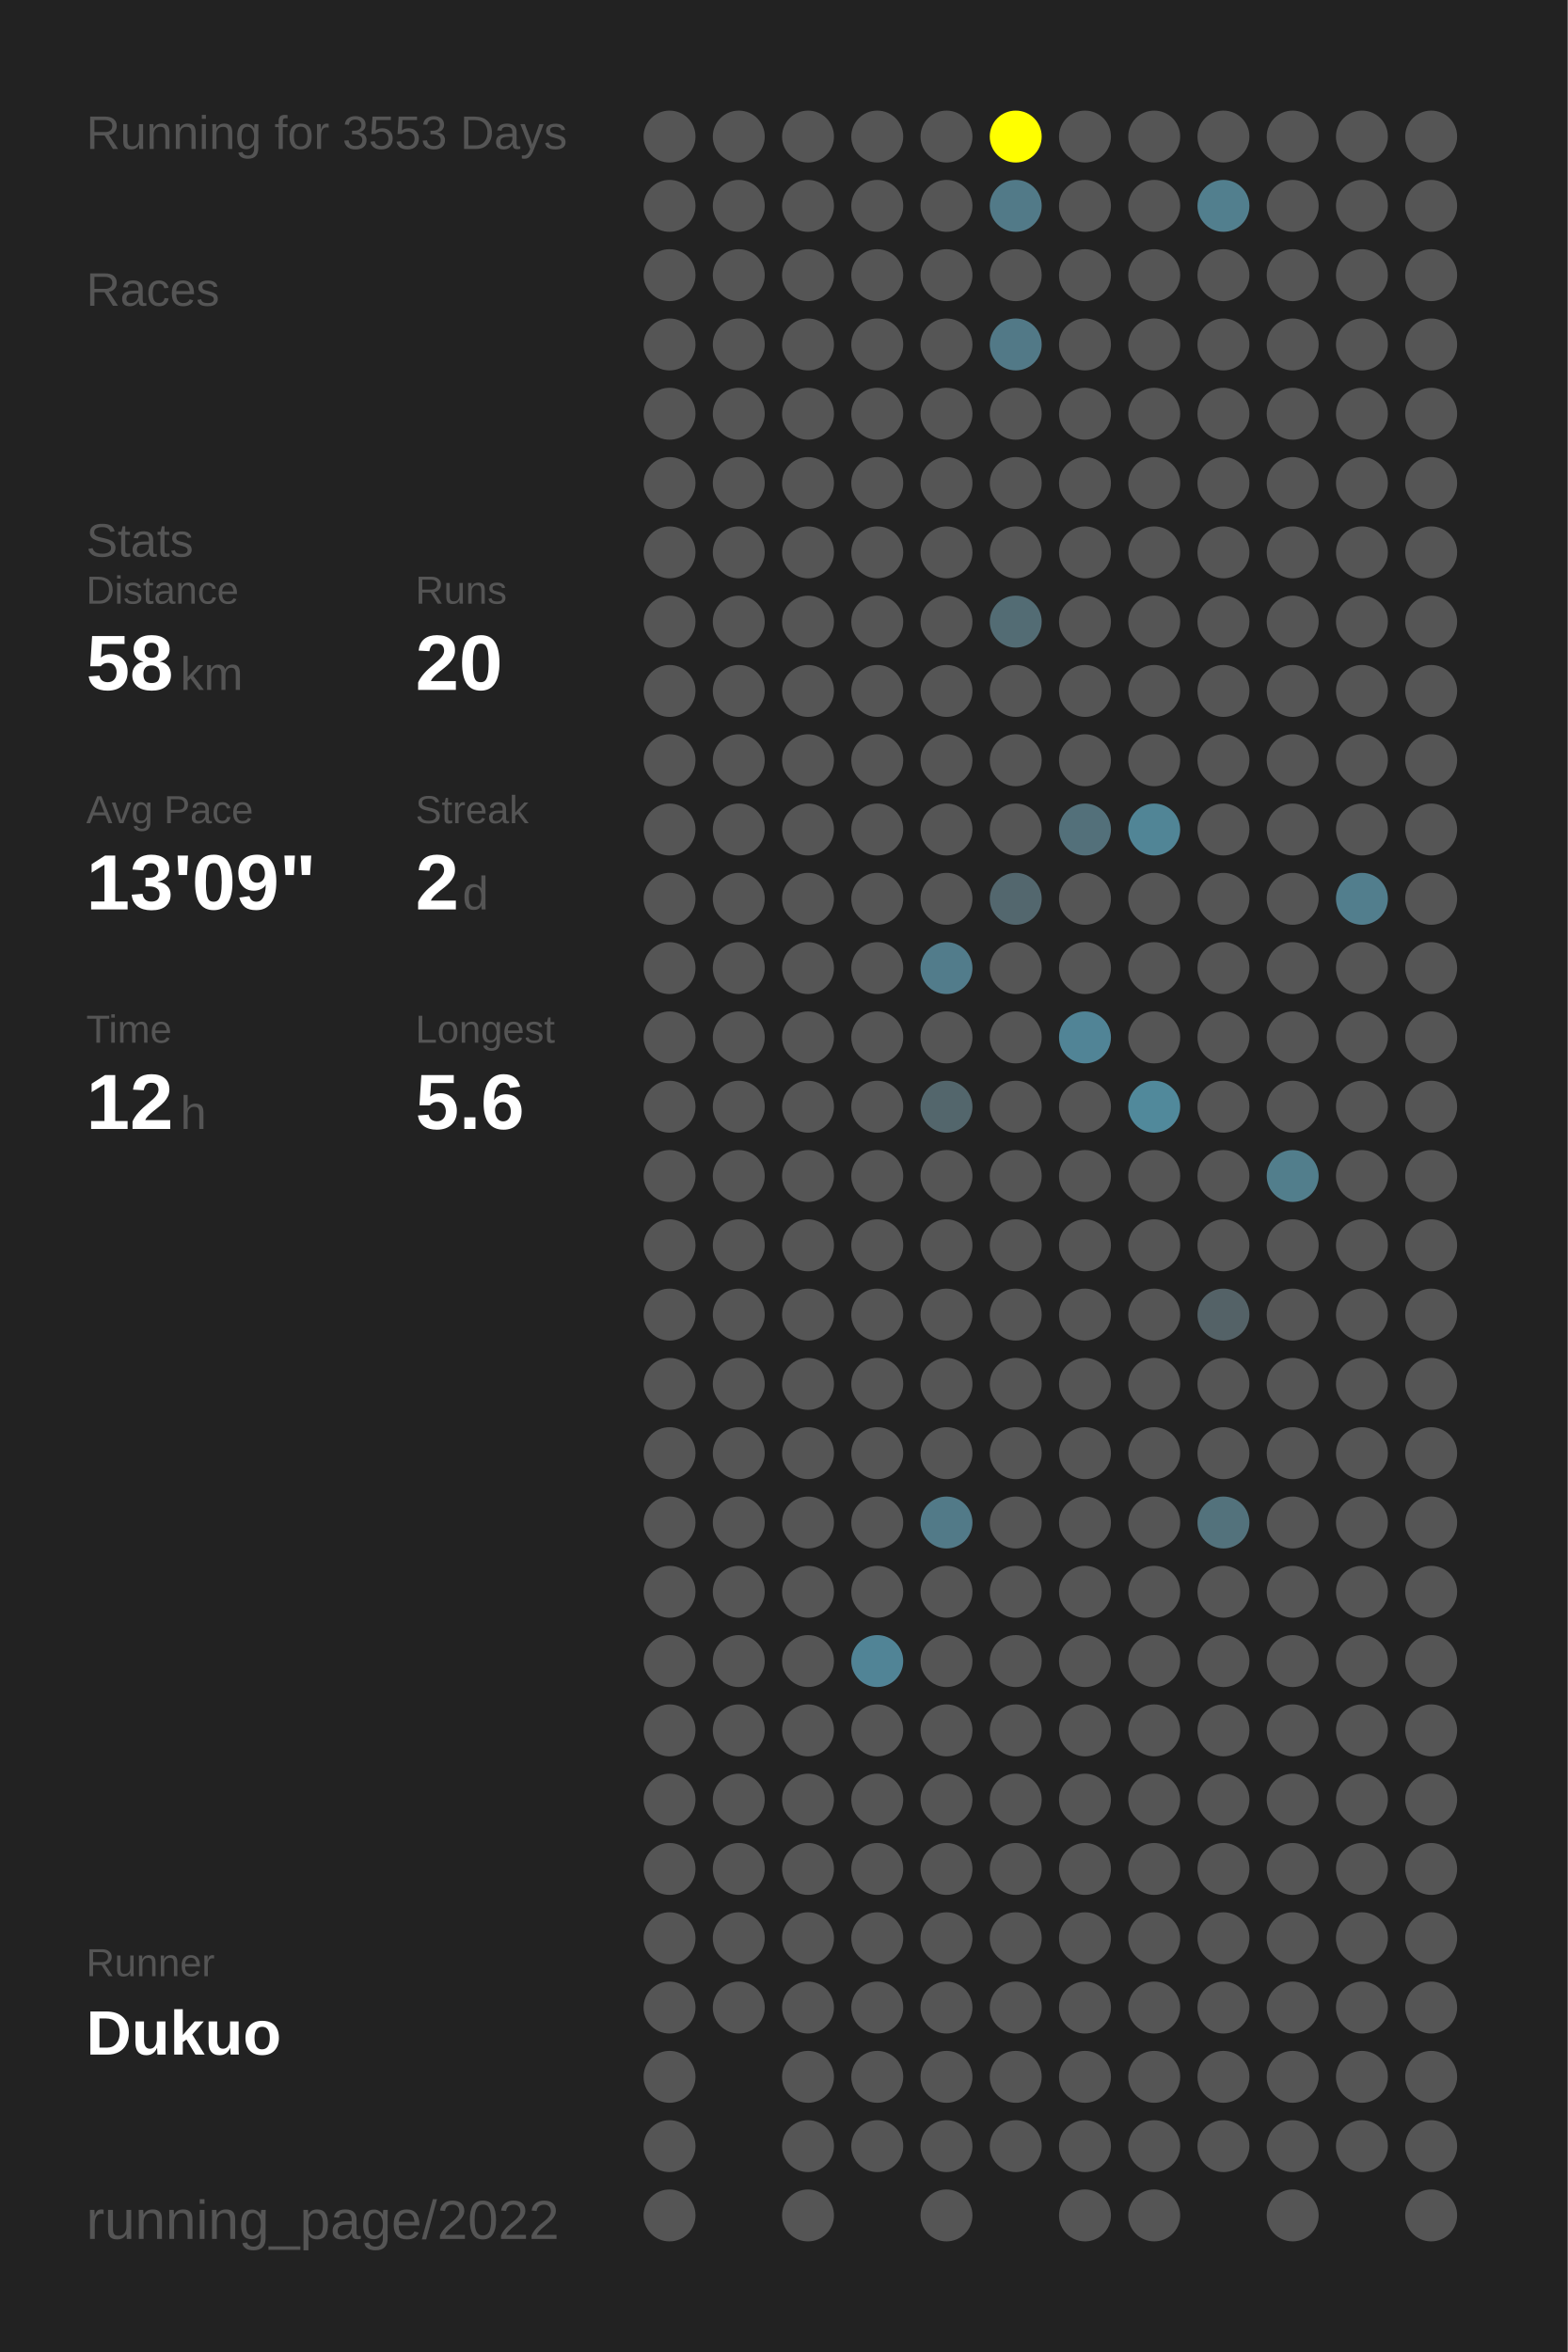
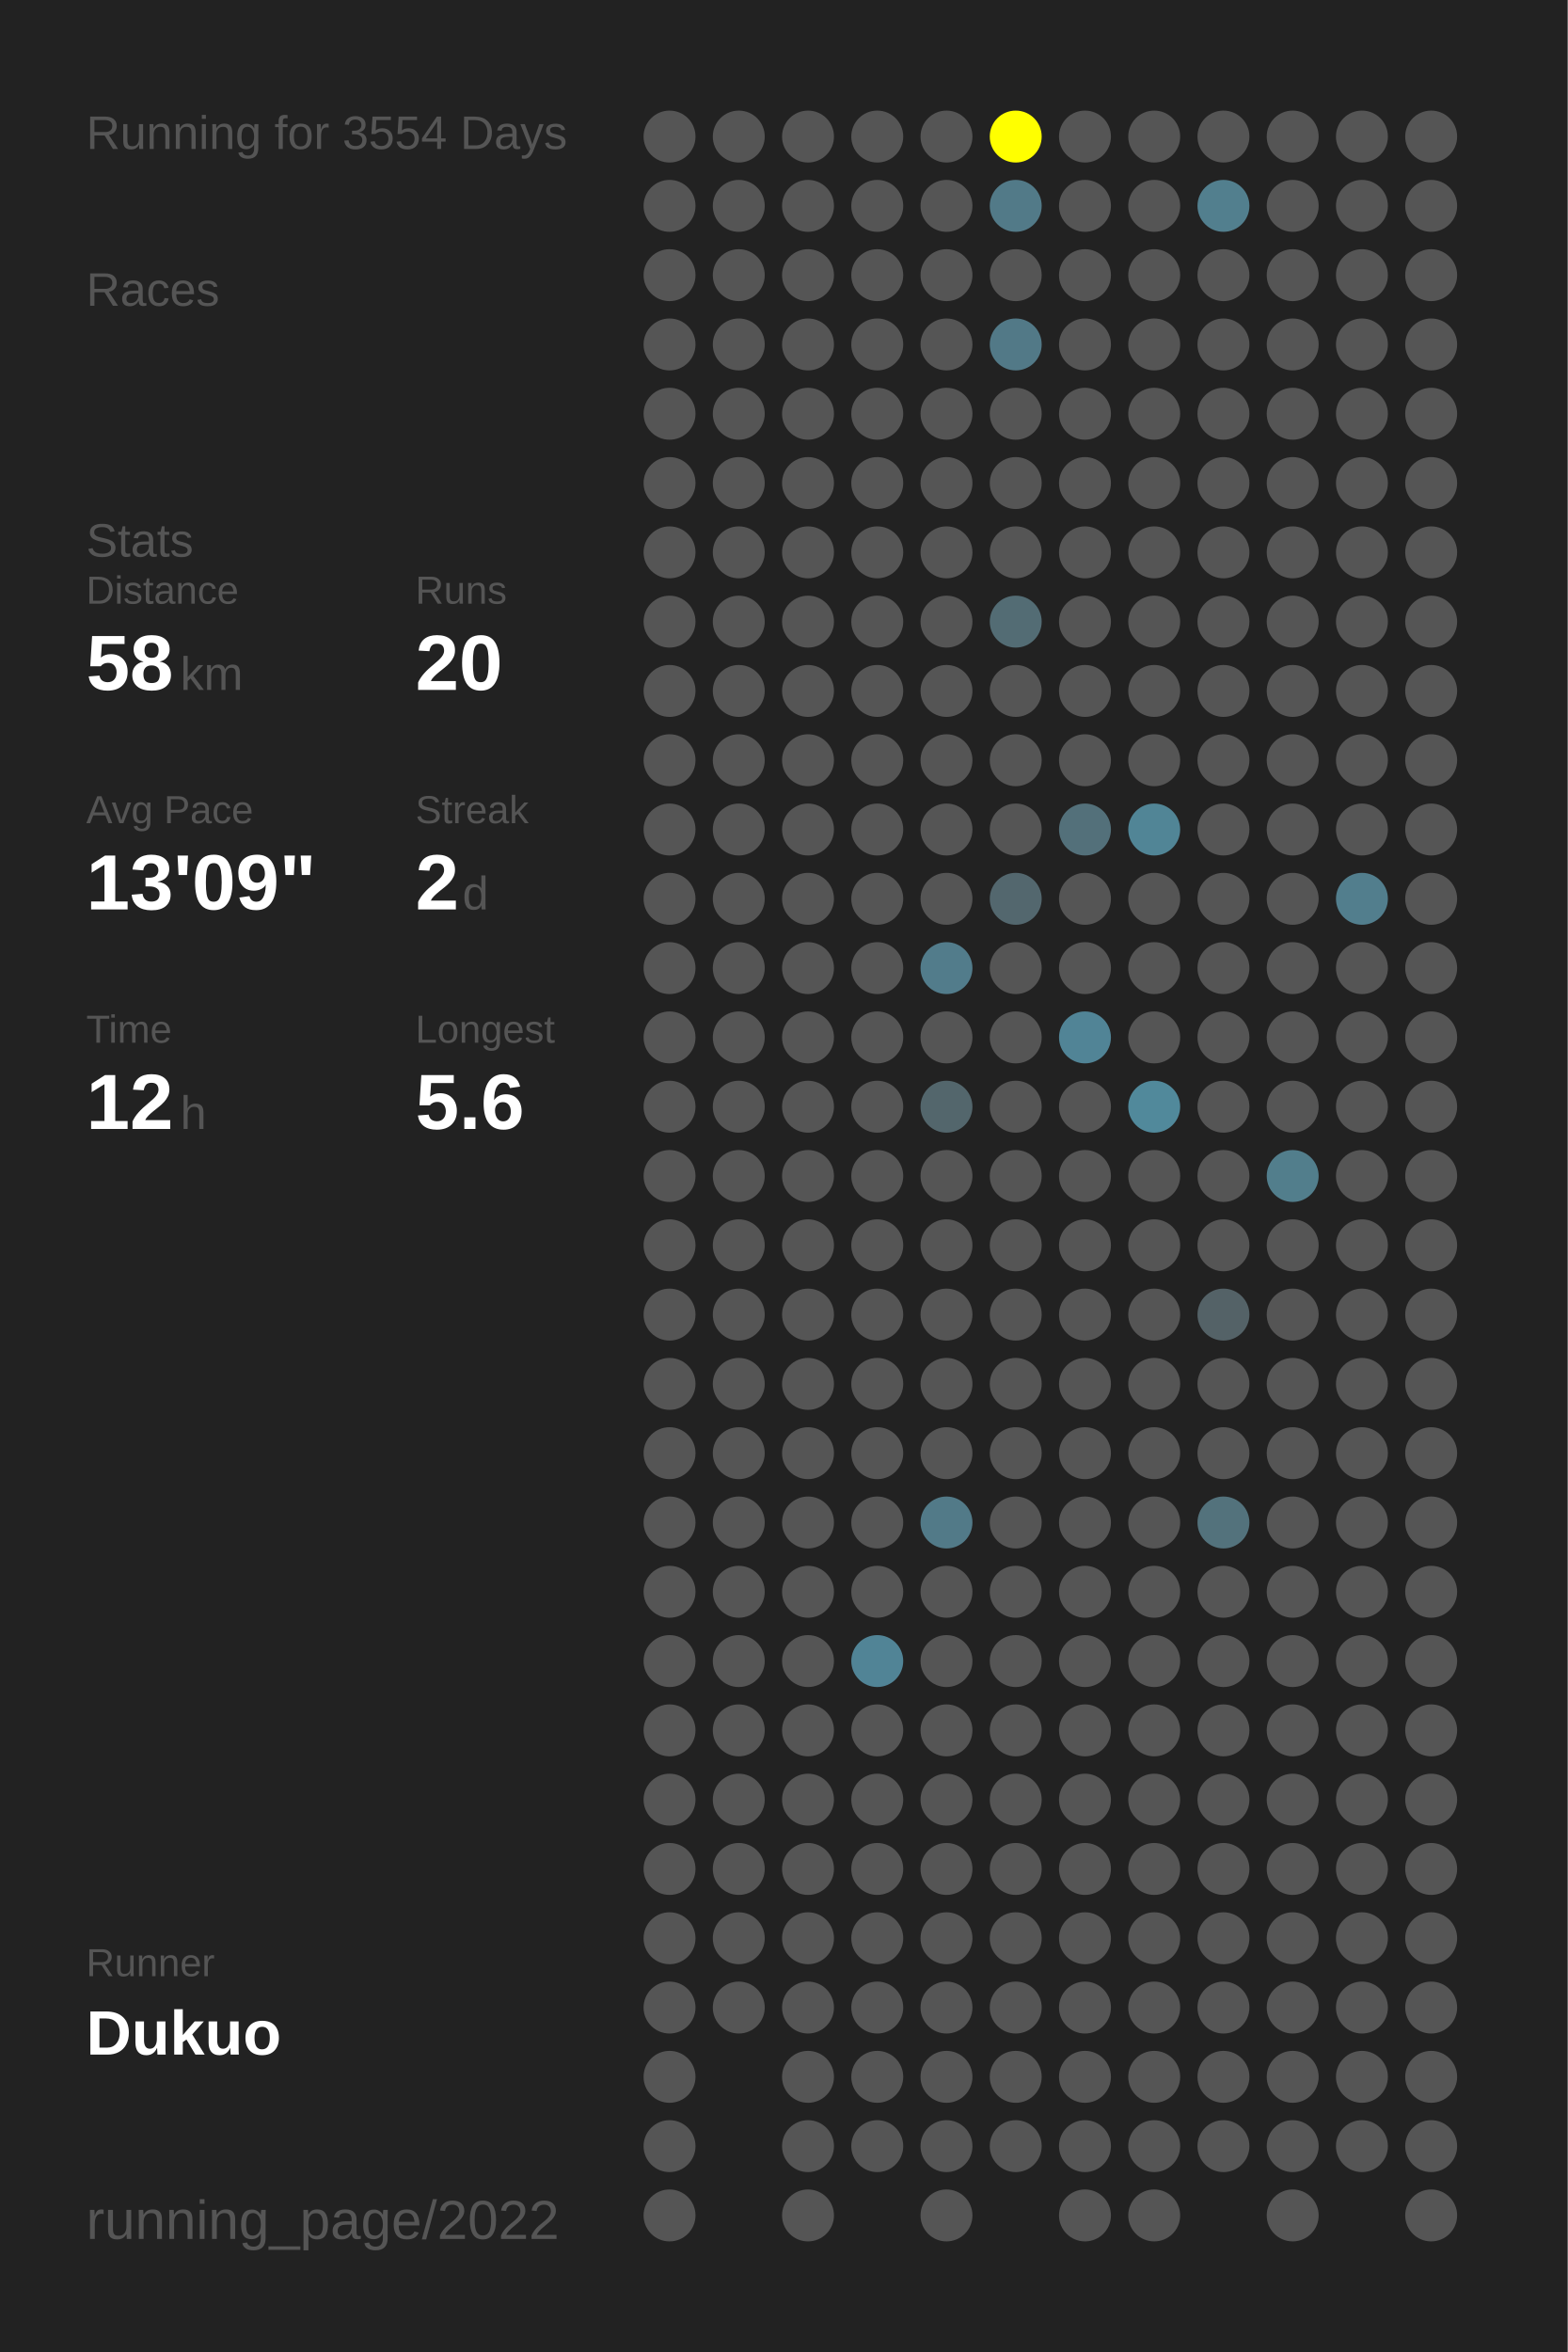
<svg xmlns="http://www.w3.org/2000/svg" baseProfile="full" height="300mm" version="1.1" viewBox="0,0,200,300" width="200mm">
  <defs />
  <rect fill="#222222" height="300" width="200" x="0" y="0" />
-   <text fill="#555555" style="font-size:6px; font-family:Arial;" x="11" y="19">Running for 3553 Days</text>
+   <text fill="#555555" style="font-size:6px; font-family:Arial;" x="11" y="19">Running for 3554 Days</text>
  <text fill="#555555" style="font-size:6px; font-family:Arial;" x="11" y="39">Races</text>
  <text fill="#555555" style="font-size:6px; font-family:Arial;" x="11" y="71">Stats</text>
  <text fill="#555555" style="font-size:5px; font-family:Arial;" x="11" y="77">Distance</text>
  <text fill="#FFFFFF" style="font-size:10px; font-family:Arial; font-weight:bold;" x="11" y="88">58</text>
  <text fill="#555555" style="font-size:6px; font-family:Arial;" x="23" y="88">km</text>
  <text fill="#555555" style="font-size:5px; font-family:Arial;" x="53" y="77">Runs</text>
  <text fill="#FFFFFF" style="font-size:10px; font-family:Arial; font-weight:bold;" x="53" y="88">20</text>
  <text fill="#555555" style="font-size:5px; font-family:Arial;" x="11" y="105">Avg Pace</text>
  <text fill="#FFFFFF" style="font-size:10px; font-family:Arial; font-weight:bold;" x="11" y="116">13'09"</text>
  <text fill="#555555" style="font-size:5px; font-family:Arial;" x="53" y="105">Streak</text>
  <text fill="#FFFFFF" style="font-size:10px; font-family:Arial; font-weight:bold;" x="53" y="116">2</text>
  <text fill="#555555" style="font-size:6px; font-family:Arial;" x="59" y="116">d</text>
  <text fill="#555555" style="font-size:5px; font-family:Arial;" x="11" y="133">Time</text>
  <text fill="#FFFFFF" style="font-size:10px; font-family:Arial; font-weight:bold;" x="11" y="144">12</text>
  <text fill="#555555" style="font-size:6px; font-family:Arial;" x="23" y="144">h</text>
  <text fill="#555555" style="font-size:5px; font-family:Arial;" x="53" y="133">Longest</text>
  <text fill="#FFFFFF" style="font-size:10px; font-family:Arial; font-weight:bold;" x="53" y="144">5.6</text>
  <text fill="#555555" style="font-size:5px; font-family:Arial;" x="11" y="252.065">Runner</text>
  <text fill="#FFFFFF" style="font-size:8px; font-family:Arial; font-weight:bold;" x="11" y="262.065">Dukuo</text>
  <text fill="#555555" style="font-size:7px; font-family:Arial;" x="11" y="285.581">running_page/2022</text>
  <circle cx="85.417" cy="17.419" fill="#555555" r="3.312" />
  <circle cx="85.417" cy="26.258" fill="#555555" r="3.312" />
  <circle cx="85.417" cy="35.097" fill="#555555" r="3.312" />
  <circle cx="85.417" cy="43.935" fill="#555555" r="3.312" />
  <circle cx="85.417" cy="52.774" fill="#555555" r="3.312" />
  <circle cx="85.417" cy="61.613" fill="#555555" r="3.312" />
  <circle cx="85.417" cy="70.452" fill="#555555" r="3.312" />
  <circle cx="85.417" cy="79.29" fill="#555555" r="3.312" />
  <circle cx="85.417" cy="88.129" fill="#555555" r="3.312" />
  <circle cx="85.417" cy="96.968" fill="#555555" r="3.312" />
  <circle cx="85.417" cy="105.806" fill="#555555" r="3.312" />
  <circle cx="85.417" cy="114.645" fill="#555555" r="3.312" />
  <circle cx="85.417" cy="123.484" fill="#555555" r="3.312" />
  <circle cx="85.417" cy="132.323" fill="#555555" r="3.312" />
  <circle cx="85.417" cy="141.161" fill="#555555" r="3.312" />
  <circle cx="85.417" cy="150" fill="#555555" r="3.312" />
  <circle cx="85.417" cy="158.839" fill="#555555" r="3.312" />
  <circle cx="85.417" cy="167.677" fill="#555555" r="3.312" />
  <circle cx="85.417" cy="176.516" fill="#555555" r="3.312" />
  <circle cx="85.417" cy="185.355" fill="#555555" r="3.312" />
  <circle cx="85.417" cy="194.194" fill="#555555" r="3.312" />
  <circle cx="85.417" cy="203.032" fill="#555555" r="3.312" />
  <circle cx="85.417" cy="211.871" fill="#555555" r="3.312" />
  <circle cx="85.417" cy="220.71" fill="#555555" r="3.312" />
  <circle cx="85.417" cy="229.548" fill="#555555" r="3.312" />
  <circle cx="85.417" cy="238.387" fill="#555555" r="3.312" />
  <circle cx="85.417" cy="247.226" fill="#555555" r="3.312" />
  <circle cx="85.417" cy="256.065" fill="#555555" r="3.312" />
  <circle cx="85.417" cy="264.903" fill="#555555" r="3.312" />
  <circle cx="85.417" cy="273.742" fill="#555555" r="3.312" />
  <circle cx="85.417" cy="282.581" fill="#555555" r="3.312" />
  <circle cx="94.25" cy="17.419" fill="#555555" r="3.312" />
  <circle cx="94.25" cy="26.258" fill="#555555" r="3.312" />
  <circle cx="94.25" cy="35.097" fill="#555555" r="3.312" />
  <circle cx="94.25" cy="43.935" fill="#555555" r="3.312" />
  <circle cx="94.25" cy="52.774" fill="#555555" r="3.312" />
  <circle cx="94.25" cy="61.613" fill="#555555" r="3.312" />
  <circle cx="94.25" cy="70.452" fill="#555555" r="3.312" />
  <circle cx="94.25" cy="79.29" fill="#555555" r="3.312" />
  <circle cx="94.25" cy="88.129" fill="#555555" r="3.312" />
  <circle cx="94.25" cy="96.968" fill="#555555" r="3.312" />
  <circle cx="94.25" cy="105.806" fill="#555555" r="3.312" />
  <circle cx="94.25" cy="114.645" fill="#555555" r="3.312" />
  <circle cx="94.25" cy="123.484" fill="#555555" r="3.312" />
  <circle cx="94.25" cy="132.323" fill="#555555" r="3.312" />
  <circle cx="94.25" cy="141.161" fill="#555555" r="3.312" />
  <circle cx="94.25" cy="150" fill="#555555" r="3.312" />
  <circle cx="94.25" cy="158.839" fill="#555555" r="3.312" />
  <circle cx="94.25" cy="167.677" fill="#555555" r="3.312" />
  <circle cx="94.25" cy="176.516" fill="#555555" r="3.312" />
  <circle cx="94.25" cy="185.355" fill="#555555" r="3.312" />
  <circle cx="94.25" cy="194.194" fill="#555555" r="3.312" />
  <circle cx="94.25" cy="203.032" fill="#555555" r="3.312" />
  <circle cx="94.25" cy="211.871" fill="#555555" r="3.312" />
  <circle cx="94.25" cy="220.71" fill="#555555" r="3.312" />
  <circle cx="94.25" cy="229.548" fill="#555555" r="3.312" />
  <circle cx="94.25" cy="238.387" fill="#555555" r="3.312" />
  <circle cx="94.25" cy="247.226" fill="#555555" r="3.312" />
  <circle cx="94.25" cy="256.065" fill="#555555" r="3.312" />
  <circle cx="103.083" cy="17.419" fill="#555555" r="3.312" />
  <circle cx="103.083" cy="26.258" fill="#555555" r="3.312" />
  <circle cx="103.083" cy="35.097" fill="#555555" r="3.312" />
  <circle cx="103.083" cy="43.935" fill="#555555" r="3.312" />
  <circle cx="103.083" cy="52.774" fill="#555555" r="3.312" />
  <circle cx="103.083" cy="61.613" fill="#555555" r="3.312" />
  <circle cx="103.083" cy="70.452" fill="#555555" r="3.312" />
  <circle cx="103.083" cy="79.29" fill="#555555" r="3.312" />
  <circle cx="103.083" cy="88.129" fill="#555555" r="3.312" />
  <circle cx="103.083" cy="96.968" fill="#555555" r="3.312" />
  <circle cx="103.083" cy="105.806" fill="#555555" r="3.312" />
  <circle cx="103.083" cy="114.645" fill="#555555" r="3.312" />
  <circle cx="103.083" cy="123.484" fill="#555555" r="3.312" />
  <circle cx="103.083" cy="132.323" fill="#555555" r="3.312" />
  <circle cx="103.083" cy="141.161" fill="#555555" r="3.312" />
  <circle cx="103.083" cy="150" fill="#555555" r="3.312" />
  <circle cx="103.083" cy="158.839" fill="#555555" r="3.312" />
  <circle cx="103.083" cy="167.677" fill="#555555" r="3.312" />
  <circle cx="103.083" cy="176.516" fill="#555555" r="3.312" />
  <circle cx="103.083" cy="185.355" fill="#555555" r="3.312" />
  <circle cx="103.083" cy="194.194" fill="#555555" r="3.312" />
  <circle cx="103.083" cy="203.032" fill="#555555" r="3.312" />
  <circle cx="103.083" cy="211.871" fill="#555555" r="3.312" />
  <circle cx="103.083" cy="220.71" fill="#555555" r="3.312" />
  <circle cx="103.083" cy="229.548" fill="#555555" r="3.312" />
  <circle cx="103.083" cy="238.387" fill="#555555" r="3.312" />
  <circle cx="103.083" cy="247.226" fill="#555555" r="3.312" />
  <circle cx="103.083" cy="256.065" fill="#555555" r="3.312" />
  <circle cx="103.083" cy="264.903" fill="#555555" r="3.312" />
  <circle cx="103.083" cy="273.742" fill="#555555" r="3.312" />
  <circle cx="103.083" cy="282.581" fill="#555555" r="3.312" />
  <circle cx="111.917" cy="17.419" fill="#555555" r="3.312" />
  <circle cx="111.917" cy="26.258" fill="#555555" r="3.312" />
  <circle cx="111.917" cy="35.097" fill="#555555" r="3.312" />
  <circle cx="111.917" cy="43.935" fill="#555555" r="3.312" />
  <circle cx="111.917" cy="52.774" fill="#555555" r="3.312" />
  <circle cx="111.917" cy="61.613" fill="#555555" r="3.312" />
  <circle cx="111.917" cy="70.452" fill="#555555" r="3.312" />
  <circle cx="111.917" cy="79.29" fill="#555555" r="3.312" />
  <circle cx="111.917" cy="88.129" fill="#555555" r="3.312" />
  <circle cx="111.917" cy="96.968" fill="#555555" r="3.312" />
  <circle cx="111.917" cy="105.806" fill="#555555" r="3.312" />
  <circle cx="111.917" cy="114.645" fill="#555555" r="3.312" />
  <circle cx="111.917" cy="123.484" fill="#555555" r="3.312" />
  <circle cx="111.917" cy="132.323" fill="#555555" r="3.312" />
  <circle cx="111.917" cy="141.161" fill="#555555" r="3.312" />
  <circle cx="111.917" cy="150" fill="#555555" r="3.312" />
  <circle cx="111.917" cy="158.839" fill="#555555" r="3.312" />
  <circle cx="111.917" cy="167.677" fill="#555555" r="3.312" />
  <circle cx="111.917" cy="176.516" fill="#555555" r="3.312" />
  <circle cx="111.917" cy="185.355" fill="#555555" r="3.312" />
  <circle cx="111.917" cy="194.194" fill="#555555" r="3.312" />
  <circle cx="111.917" cy="203.032" fill="#555555" r="3.312" />
  <circle cx="111.917" cy="211.871" fill="#518496" r="3.312" />
  <circle cx="111.917" cy="220.71" fill="#555555" r="3.312" />
  <circle cx="111.917" cy="229.548" fill="#555555" r="3.312" />
  <circle cx="111.917" cy="238.387" fill="#555555" r="3.312" />
  <circle cx="111.917" cy="247.226" fill="#555555" r="3.312" />
  <circle cx="111.917" cy="256.065" fill="#555555" r="3.312" />
  <circle cx="111.917" cy="264.903" fill="#555555" r="3.312" />
  <circle cx="111.917" cy="273.742" fill="#555555" r="3.312" />
  <circle cx="120.75" cy="17.419" fill="#555555" r="3.312" />
  <circle cx="120.75" cy="26.258" fill="#555555" r="3.312" />
  <circle cx="120.75" cy="35.097" fill="#555555" r="3.312" />
  <circle cx="120.75" cy="43.935" fill="#555555" r="3.312" />
  <circle cx="120.75" cy="52.774" fill="#555555" r="3.312" />
  <circle cx="120.75" cy="61.613" fill="#555555" r="3.312" />
  <circle cx="120.75" cy="70.452" fill="#555555" r="3.312" />
  <circle cx="120.75" cy="79.29" fill="#555555" r="3.312" />
  <circle cx="120.75" cy="88.129" fill="#555555" r="3.312" />
  <circle cx="120.75" cy="96.968" fill="#555555" r="3.312" />
  <circle cx="120.75" cy="105.806" fill="#555555" r="3.312" />
  <circle cx="120.75" cy="114.645" fill="#555555" r="3.312" />
  <circle cx="120.75" cy="123.484" fill="#527c8b" r="3.312" />
  <circle cx="120.75" cy="132.323" fill="#555555" r="3.312" />
  <circle cx="120.75" cy="141.161" fill="#53666c" r="3.312" />
  <circle cx="120.75" cy="150" fill="#555555" r="3.312" />
  <circle cx="120.75" cy="158.839" fill="#555555" r="3.312" />
  <circle cx="120.75" cy="167.677" fill="#555555" r="3.312" />
  <circle cx="120.75" cy="176.516" fill="#555555" r="3.312" />
  <circle cx="120.75" cy="185.355" fill="#555555" r="3.312" />
  <circle cx="120.75" cy="194.194" fill="#527a88" r="3.312" />
  <circle cx="120.75" cy="203.032" fill="#555555" r="3.312" />
  <circle cx="120.75" cy="211.871" fill="#555555" r="3.312" />
  <circle cx="120.75" cy="220.71" fill="#555555" r="3.312" />
  <circle cx="120.75" cy="229.548" fill="#555555" r="3.312" />
  <circle cx="120.75" cy="238.387" fill="#555555" r="3.312" />
  <circle cx="120.75" cy="247.226" fill="#555555" r="3.312" />
  <circle cx="120.75" cy="256.065" fill="#555555" r="3.312" />
  <circle cx="120.75" cy="264.903" fill="#555555" r="3.312" />
  <circle cx="120.75" cy="273.742" fill="#555555" r="3.312" />
  <circle cx="120.75" cy="282.581" fill="#555555" r="3.312" />
  <circle cx="129.583" cy="17.419" fill="#FFFF00" r="3.312" />
  <circle cx="129.583" cy="26.258" fill="#527a88" r="3.312" />
  <circle cx="129.583" cy="35.097" fill="#555555" r="3.312" />
  <circle cx="129.583" cy="43.935" fill="#527987" r="3.312" />
  <circle cx="129.583" cy="52.774" fill="#555555" r="3.312" />
  <circle cx="129.583" cy="61.613" fill="#555555" r="3.312" />
  <circle cx="129.583" cy="70.452" fill="#555555" r="3.312" />
  <circle cx="129.583" cy="79.29" fill="#536c74" r="3.312" />
  <circle cx="129.583" cy="88.129" fill="#555555" r="3.312" />
  <circle cx="129.583" cy="96.968" fill="#555555" r="3.312" />
  <circle cx="129.583" cy="105.806" fill="#555555" r="3.312" />
  <circle cx="129.583" cy="114.645" fill="#53676e" r="3.312" />
  <circle cx="129.583" cy="123.484" fill="#555555" r="3.312" />
  <circle cx="129.583" cy="132.323" fill="#555555" r="3.312" />
  <circle cx="129.583" cy="141.161" fill="#555555" r="3.312" />
  <circle cx="129.583" cy="150" fill="#555555" r="3.312" />
  <circle cx="129.583" cy="158.839" fill="#555555" r="3.312" />
  <circle cx="129.583" cy="167.677" fill="#555555" r="3.312" />
  <circle cx="129.583" cy="176.516" fill="#555555" r="3.312" />
  <circle cx="129.583" cy="185.355" fill="#555555" r="3.312" />
  <circle cx="129.583" cy="194.194" fill="#555555" r="3.312" />
  <circle cx="129.583" cy="203.032" fill="#555555" r="3.312" />
  <circle cx="129.583" cy="211.871" fill="#555555" r="3.312" />
  <circle cx="129.583" cy="220.71" fill="#555555" r="3.312" />
  <circle cx="129.583" cy="229.548" fill="#555555" r="3.312" />
  <circle cx="129.583" cy="238.387" fill="#555555" r="3.312" />
  <circle cx="129.583" cy="247.226" fill="#555555" r="3.312" />
  <circle cx="129.583" cy="256.065" fill="#555555" r="3.312" />
  <circle cx="129.583" cy="264.903" fill="#555555" r="3.312" />
  <circle cx="129.583" cy="273.742" fill="#555555" r="3.312" />
  <circle cx="138.417" cy="17.419" fill="#555555" r="3.312" />
  <circle cx="138.417" cy="26.258" fill="#555555" r="3.312" />
  <circle cx="138.417" cy="35.097" fill="#555555" r="3.312" />
  <circle cx="138.417" cy="43.935" fill="#555555" r="3.312" />
  <circle cx="138.417" cy="52.774" fill="#555555" r="3.312" />
  <circle cx="138.417" cy="61.613" fill="#555555" r="3.312" />
  <circle cx="138.417" cy="70.452" fill="#555555" r="3.312" />
  <circle cx="138.417" cy="79.29" fill="#555555" r="3.312" />
  <circle cx="138.417" cy="88.129" fill="#555555" r="3.312" />
  <circle cx="138.417" cy="96.968" fill="#555555" r="3.312" />
  <circle cx="138.417" cy="105.806" fill="#53707a" r="3.312" />
  <circle cx="138.417" cy="114.645" fill="#555555" r="3.312" />
  <circle cx="138.417" cy="123.484" fill="#555555" r="3.312" />
  <circle cx="138.417" cy="132.323" fill="#518496" r="3.312" />
  <circle cx="138.417" cy="141.161" fill="#555555" r="3.312" />
  <circle cx="138.417" cy="150" fill="#555555" r="3.312" />
  <circle cx="138.417" cy="158.839" fill="#555555" r="3.312" />
  <circle cx="138.417" cy="167.677" fill="#555555" r="3.312" />
  <circle cx="138.417" cy="176.516" fill="#555555" r="3.312" />
  <circle cx="138.417" cy="185.355" fill="#555555" r="3.312" />
  <circle cx="138.417" cy="194.194" fill="#555555" r="3.312" />
  <circle cx="138.417" cy="203.032" fill="#555555" r="3.312" />
  <circle cx="138.417" cy="211.871" fill="#555555" r="3.312" />
  <circle cx="138.417" cy="220.71" fill="#555555" r="3.312" />
  <circle cx="138.417" cy="229.548" fill="#555555" r="3.312" />
  <circle cx="138.417" cy="238.387" fill="#555555" r="3.312" />
  <circle cx="138.417" cy="247.226" fill="#555555" r="3.312" />
  <circle cx="138.417" cy="256.065" fill="#555555" r="3.312" />
  <circle cx="138.417" cy="264.903" fill="#555555" r="3.312" />
  <circle cx="138.417" cy="273.742" fill="#555555" r="3.312" />
  <circle cx="138.417" cy="282.581" fill="#555555" r="3.312" />
  <circle cx="147.25" cy="17.419" fill="#555555" r="3.312" />
  <circle cx="147.25" cy="26.258" fill="#555555" r="3.312" />
  <circle cx="147.25" cy="35.097" fill="#555555" r="3.312" />
  <circle cx="147.25" cy="43.935" fill="#555555" r="3.312" />
  <circle cx="147.25" cy="52.774" fill="#555555" r="3.312" />
  <circle cx="147.25" cy="61.613" fill="#555555" r="3.312" />
  <circle cx="147.25" cy="70.452" fill="#555555" r="3.312" />
  <circle cx="147.25" cy="79.29" fill="#555555" r="3.312" />
  <circle cx="147.25" cy="88.129" fill="#555555" r="3.312" />
  <circle cx="147.25" cy="96.968" fill="#555555" r="3.312" />
  <circle cx="147.25" cy="105.806" fill="#518596" r="3.312" />
  <circle cx="147.25" cy="114.645" fill="#555555" r="3.312" />
  <circle cx="147.25" cy="123.484" fill="#555555" r="3.312" />
  <circle cx="147.25" cy="132.323" fill="#555555" r="3.312" />
  <circle cx="147.25" cy="141.161" fill="#51899b" r="3.312" />
  <circle cx="147.25" cy="150" fill="#555555" r="3.312" />
  <circle cx="147.25" cy="158.839" fill="#555555" r="3.312" />
  <circle cx="147.25" cy="167.677" fill="#555555" r="3.312" />
  <circle cx="147.25" cy="176.516" fill="#555555" r="3.312" />
  <circle cx="147.25" cy="185.355" fill="#555555" r="3.312" />
  <circle cx="147.25" cy="194.194" fill="#555555" r="3.312" />
  <circle cx="147.25" cy="203.032" fill="#555555" r="3.312" />
  <circle cx="147.25" cy="211.871" fill="#555555" r="3.312" />
  <circle cx="147.25" cy="220.71" fill="#555555" r="3.312" />
  <circle cx="147.25" cy="229.548" fill="#555555" r="3.312" />
  <circle cx="147.25" cy="238.387" fill="#555555" r="3.312" />
  <circle cx="147.25" cy="247.226" fill="#555555" r="3.312" />
  <circle cx="147.25" cy="256.065" fill="#555555" r="3.312" />
  <circle cx="147.25" cy="264.903" fill="#555555" r="3.312" />
  <circle cx="147.25" cy="273.742" fill="#555555" r="3.312" />
  <circle cx="147.25" cy="282.581" fill="#555555" r="3.312" />
  <circle cx="156.083" cy="17.419" fill="#555555" r="3.312" />
  <circle cx="156.083" cy="26.258" fill="#527f8e" r="3.312" />
  <circle cx="156.083" cy="35.097" fill="#555555" r="3.312" />
  <circle cx="156.083" cy="43.935" fill="#555555" r="3.312" />
  <circle cx="156.083" cy="52.774" fill="#555555" r="3.312" />
  <circle cx="156.083" cy="61.613" fill="#555555" r="3.312" />
  <circle cx="156.083" cy="70.452" fill="#555555" r="3.312" />
  <circle cx="156.083" cy="79.29" fill="#555555" r="3.312" />
  <circle cx="156.083" cy="88.129" fill="#555555" r="3.312" />
  <circle cx="156.083" cy="96.968" fill="#555555" r="3.312" />
  <circle cx="156.083" cy="105.806" fill="#555555" r="3.312" />
  <circle cx="156.083" cy="114.645" fill="#555555" r="3.312" />
  <circle cx="156.083" cy="123.484" fill="#555555" r="3.312" />
  <circle cx="156.083" cy="132.323" fill="#555555" r="3.312" />
  <circle cx="156.083" cy="141.161" fill="#555555" r="3.312" />
  <circle cx="156.083" cy="150" fill="#555555" r="3.312" />
  <circle cx="156.083" cy="158.839" fill="#555555" r="3.312" />
  <circle cx="156.083" cy="167.677" fill="#546267" r="3.312" />
  <circle cx="156.083" cy="176.516" fill="#555555" r="3.312" />
  <circle cx="156.083" cy="185.355" fill="#555555" r="3.312" />
  <circle cx="156.083" cy="194.194" fill="#53727c" r="3.312" />
  <circle cx="156.083" cy="203.032" fill="#555555" r="3.312" />
  <circle cx="156.083" cy="211.871" fill="#555555" r="3.312" />
  <circle cx="156.083" cy="220.71" fill="#555555" r="3.312" />
  <circle cx="156.083" cy="229.548" fill="#555555" r="3.312" />
  <circle cx="156.083" cy="238.387" fill="#555555" r="3.312" />
  <circle cx="156.083" cy="247.226" fill="#555555" r="3.312" />
  <circle cx="156.083" cy="256.065" fill="#555555" r="3.312" />
  <circle cx="156.083" cy="264.903" fill="#555555" r="3.312" />
  <circle cx="156.083" cy="273.742" fill="#555555" r="3.312" />
  <circle cx="164.917" cy="17.419" fill="#555555" r="3.312" />
  <circle cx="164.917" cy="26.258" fill="#555555" r="3.312" />
  <circle cx="164.917" cy="35.097" fill="#555555" r="3.312" />
  <circle cx="164.917" cy="43.935" fill="#555555" r="3.312" />
  <circle cx="164.917" cy="52.774" fill="#555555" r="3.312" />
  <circle cx="164.917" cy="61.613" fill="#555555" r="3.312" />
  <circle cx="164.917" cy="70.452" fill="#555555" r="3.312" />
  <circle cx="164.917" cy="79.29" fill="#555555" r="3.312" />
  <circle cx="164.917" cy="88.129" fill="#555555" r="3.312" />
  <circle cx="164.917" cy="96.968" fill="#555555" r="3.312" />
  <circle cx="164.917" cy="105.806" fill="#555555" r="3.312" />
  <circle cx="164.917" cy="114.645" fill="#555555" r="3.312" />
  <circle cx="164.917" cy="123.484" fill="#555555" r="3.312" />
  <circle cx="164.917" cy="132.323" fill="#555555" r="3.312" />
  <circle cx="164.917" cy="141.161" fill="#555555" r="3.312" />
  <circle cx="164.917" cy="150" fill="#527e8c" r="3.312" />
  <circle cx="164.917" cy="158.839" fill="#555555" r="3.312" />
  <circle cx="164.917" cy="167.677" fill="#555555" r="3.312" />
  <circle cx="164.917" cy="176.516" fill="#555555" r="3.312" />
  <circle cx="164.917" cy="185.355" fill="#555555" r="3.312" />
  <circle cx="164.917" cy="194.194" fill="#555555" r="3.312" />
  <circle cx="164.917" cy="203.032" fill="#555555" r="3.312" />
  <circle cx="164.917" cy="211.871" fill="#555555" r="3.312" />
  <circle cx="164.917" cy="220.71" fill="#555555" r="3.312" />
  <circle cx="164.917" cy="229.548" fill="#555555" r="3.312" />
  <circle cx="164.917" cy="238.387" fill="#555555" r="3.312" />
  <circle cx="164.917" cy="247.226" fill="#555555" r="3.312" />
  <circle cx="164.917" cy="256.065" fill="#555555" r="3.312" />
  <circle cx="164.917" cy="264.903" fill="#555555" r="3.312" />
  <circle cx="164.917" cy="273.742" fill="#555555" r="3.312" />
  <circle cx="164.917" cy="282.581" fill="#555555" r="3.312" />
  <circle cx="173.75" cy="17.419" fill="#555555" r="3.312" />
  <circle cx="173.75" cy="26.258" fill="#555555" r="3.312" />
  <circle cx="173.75" cy="35.097" fill="#555555" r="3.312" />
  <circle cx="173.75" cy="43.935" fill="#555555" r="3.312" />
  <circle cx="173.75" cy="52.774" fill="#555555" r="3.312" />
  <circle cx="173.75" cy="61.613" fill="#555555" r="3.312" />
  <circle cx="173.75" cy="70.452" fill="#555555" r="3.312" />
  <circle cx="173.75" cy="79.29" fill="#555555" r="3.312" />
  <circle cx="173.75" cy="88.129" fill="#555555" r="3.312" />
  <circle cx="173.75" cy="96.968" fill="#555555" r="3.312" />
  <circle cx="173.75" cy="105.806" fill="#555555" r="3.312" />
  <circle cx="173.75" cy="114.645" fill="#527e8d" r="3.312" />
  <circle cx="173.75" cy="123.484" fill="#555555" r="3.312" />
  <circle cx="173.75" cy="132.323" fill="#555555" r="3.312" />
  <circle cx="173.75" cy="141.161" fill="#555555" r="3.312" />
  <circle cx="173.75" cy="150" fill="#555555" r="3.312" />
  <circle cx="173.75" cy="158.839" fill="#555555" r="3.312" />
  <circle cx="173.75" cy="167.677" fill="#555555" r="3.312" />
  <circle cx="173.75" cy="176.516" fill="#555555" r="3.312" />
  <circle cx="173.75" cy="185.355" fill="#555555" r="3.312" />
  <circle cx="173.75" cy="194.194" fill="#555555" r="3.312" />
  <circle cx="173.75" cy="203.032" fill="#555555" r="3.312" />
  <circle cx="173.75" cy="211.871" fill="#555555" r="3.312" />
  <circle cx="173.75" cy="220.71" fill="#555555" r="3.312" />
  <circle cx="173.75" cy="229.548" fill="#555555" r="3.312" />
  <circle cx="173.75" cy="238.387" fill="#555555" r="3.312" />
  <circle cx="173.75" cy="247.226" fill="#555555" r="3.312" />
  <circle cx="173.75" cy="256.065" fill="#555555" r="3.312" />
  <circle cx="173.75" cy="264.903" fill="#555555" r="3.312" />
  <circle cx="173.75" cy="273.742" fill="#555555" r="3.312" />
  <circle cx="182.583" cy="17.419" fill="#555555" r="3.312" />
  <circle cx="182.583" cy="26.258" fill="#555555" r="3.312" />
  <circle cx="182.583" cy="35.097" fill="#555555" r="3.312" />
  <circle cx="182.583" cy="43.935" fill="#555555" r="3.312" />
  <circle cx="182.583" cy="52.774" fill="#555555" r="3.312" />
  <circle cx="182.583" cy="61.613" fill="#555555" r="3.312" />
  <circle cx="182.583" cy="70.452" fill="#555555" r="3.312" />
  <circle cx="182.583" cy="79.29" fill="#555555" r="3.312" />
  <circle cx="182.583" cy="88.129" fill="#555555" r="3.312" />
  <circle cx="182.583" cy="96.968" fill="#555555" r="3.312" />
  <circle cx="182.583" cy="105.806" fill="#555555" r="3.312" />
  <circle cx="182.583" cy="114.645" fill="#555555" r="3.312" />
  <circle cx="182.583" cy="123.484" fill="#555555" r="3.312" />
  <circle cx="182.583" cy="132.323" fill="#555555" r="3.312" />
  <circle cx="182.583" cy="141.161" fill="#555555" r="3.312" />
  <circle cx="182.583" cy="150" fill="#555555" r="3.312" />
  <circle cx="182.583" cy="158.839" fill="#555555" r="3.312" />
  <circle cx="182.583" cy="167.677" fill="#555555" r="3.312" />
  <circle cx="182.583" cy="176.516" fill="#555555" r="3.312" />
  <circle cx="182.583" cy="185.355" fill="#555555" r="3.312" />
  <circle cx="182.583" cy="194.194" fill="#555555" r="3.312" />
  <circle cx="182.583" cy="203.032" fill="#555555" r="3.312" />
  <circle cx="182.583" cy="211.871" fill="#555555" r="3.312" />
  <circle cx="182.583" cy="220.71" fill="#555555" r="3.312" />
  <circle cx="182.583" cy="229.548" fill="#555555" r="3.312" />
  <circle cx="182.583" cy="238.387" fill="#555555" r="3.312" />
  <circle cx="182.583" cy="247.226" fill="#555555" r="3.312" />
  <circle cx="182.583" cy="256.065" fill="#555555" r="3.312" />
  <circle cx="182.583" cy="264.903" fill="#555555" r="3.312" />
  <circle cx="182.583" cy="273.742" fill="#555555" r="3.312" />
  <circle cx="182.583" cy="282.581" fill="#555555" r="3.312" />
</svg>
